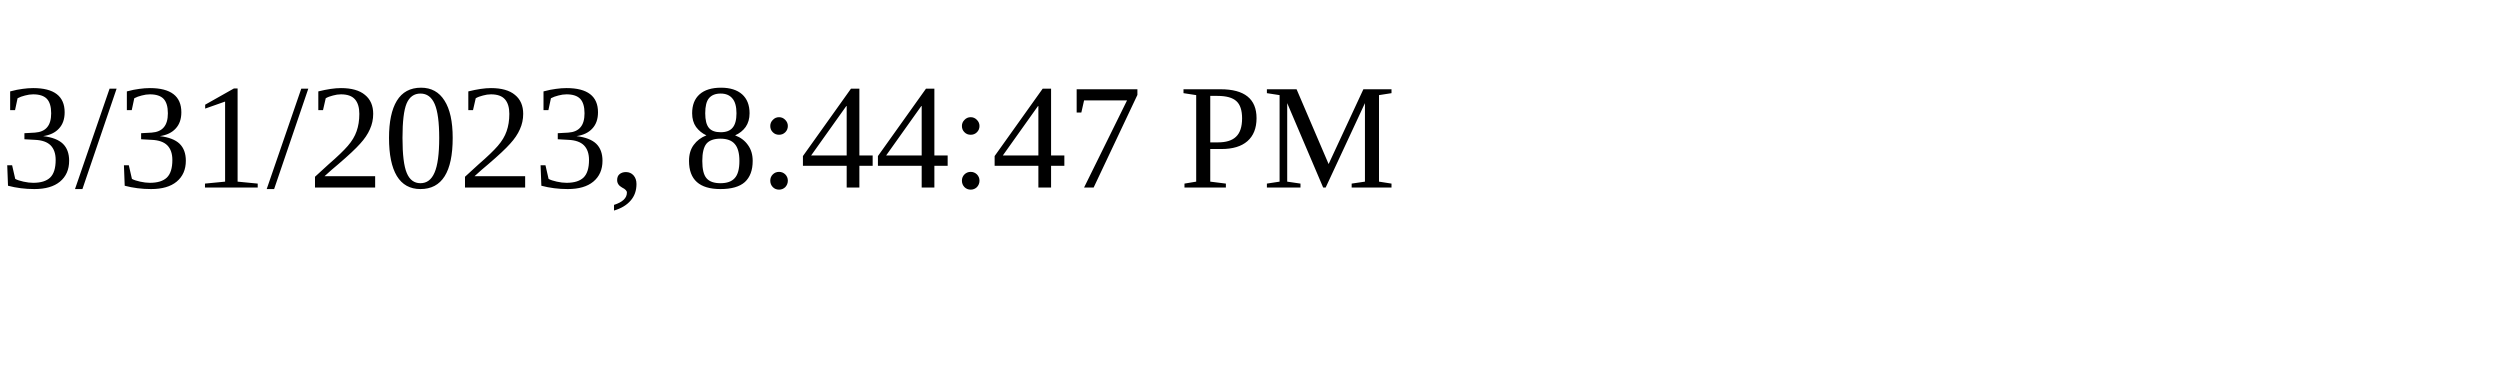
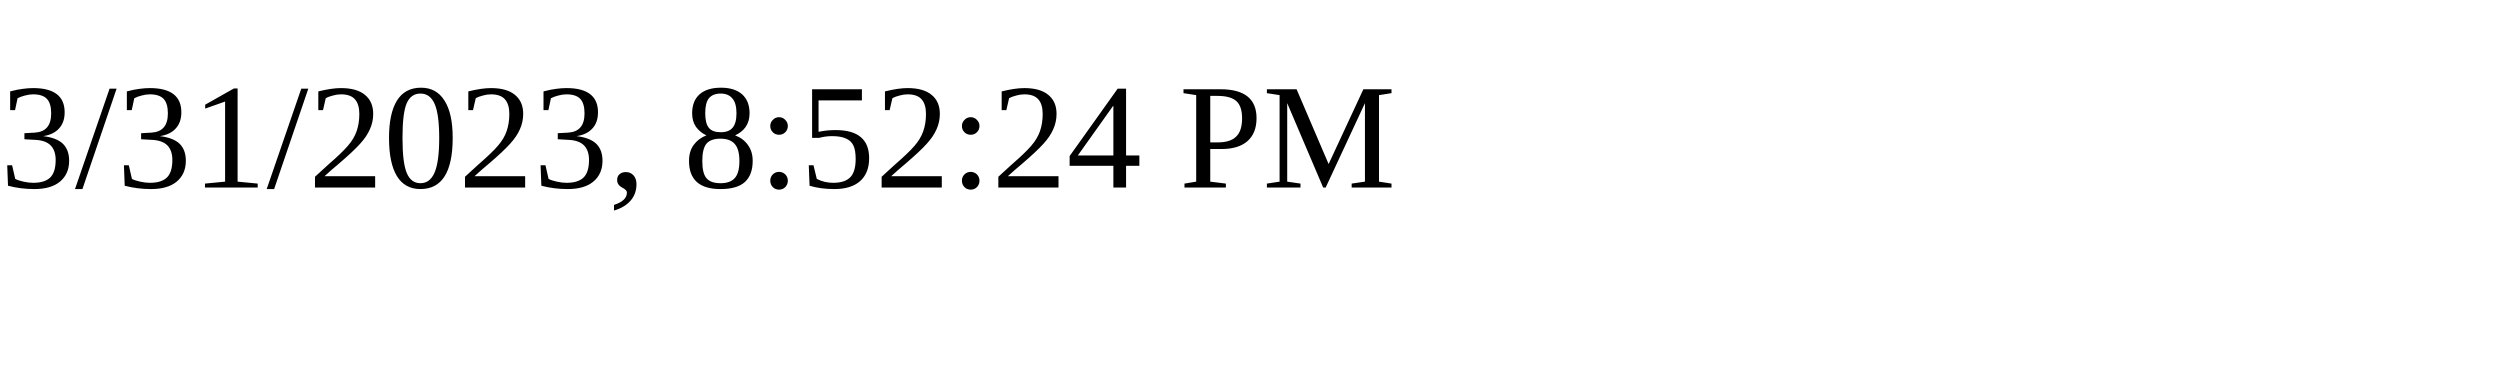
<svg xmlns="http://www.w3.org/2000/svg" height="30" width="200">
-   <text x="0" y="15">3/31/2023, 8:44:47 PM</text>
+   <text x="0" y="15">3/31/2023, 8:52:24 PM</text>
</svg>
